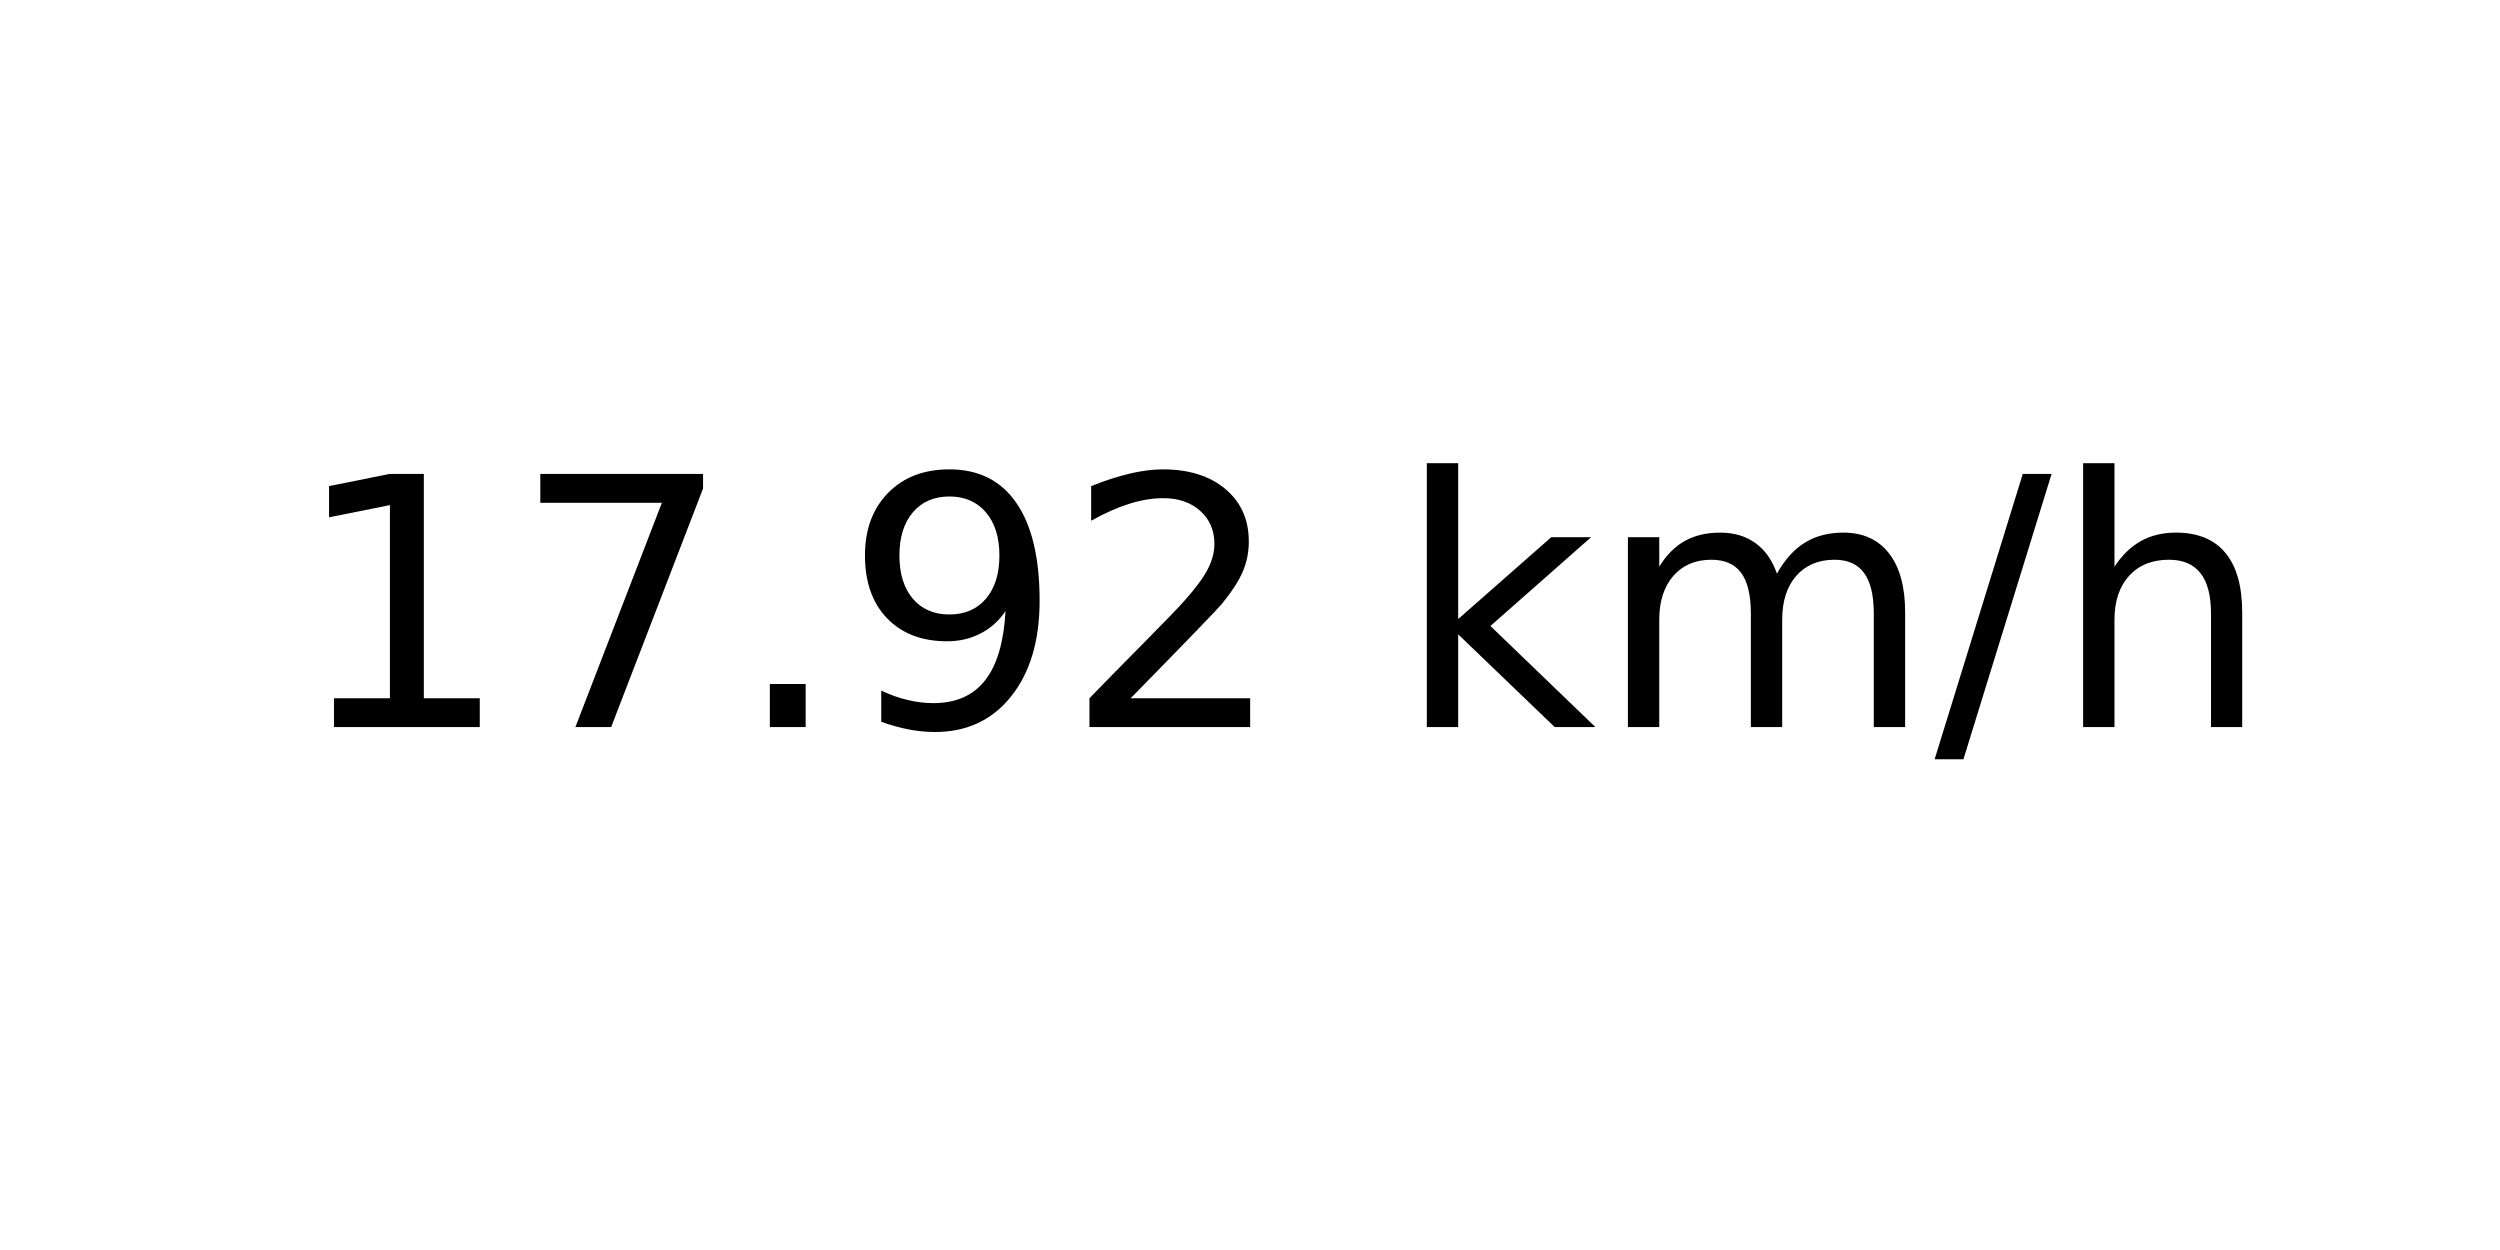
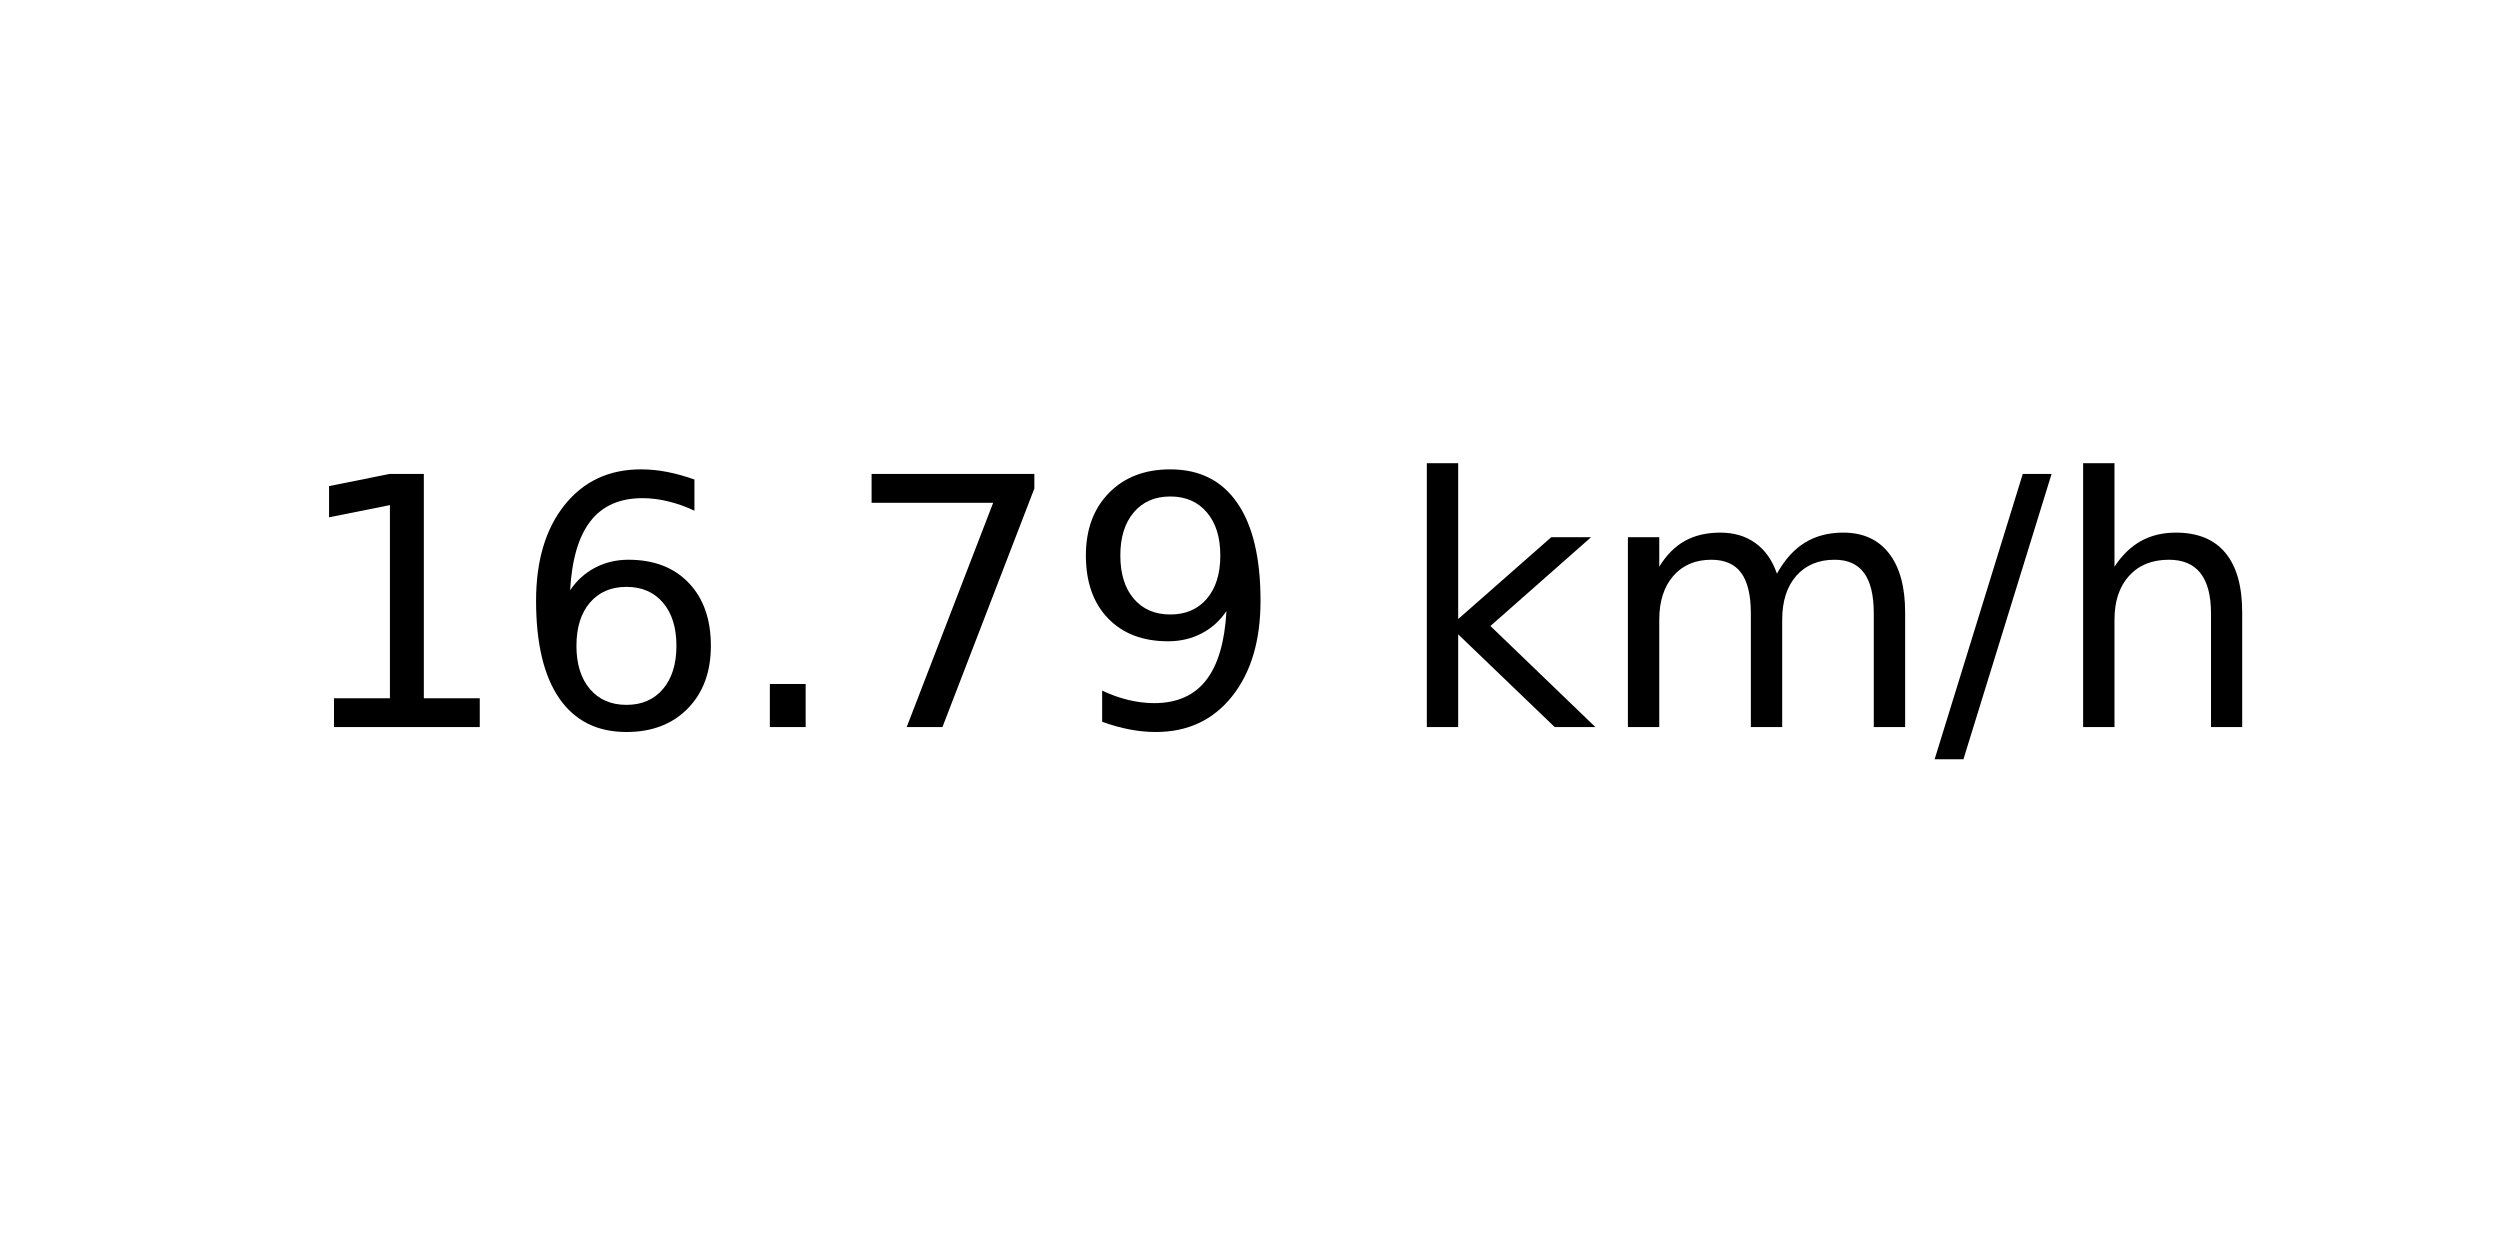
<svg xmlns="http://www.w3.org/2000/svg" xmlns:xlink="http://www.w3.org/1999/xlink" width="72pt" height="36pt" viewBox="0 0 72 36" version="1.1">
  <defs>
    <style type="text/css">*{stroke-linejoin: round; stroke-linecap: butt}</style>
  </defs>
  <g id="figure_1">
    <g id="axes_1">
      <g id="text_1">
        <g transform="translate(8.378125 20.93937) scale(0.1 -0.1)">
          <defs>
            <path id="DejaVuSans-31" d="M 794 531  L 1825 531  L 1825 4091  L 703 3866  L 703 4441  L 1819 4666  L 2450 4666  L 2450 531  L 3481 531  L 3481 0  L 794 0  L 794 531  z " transform="scale(0.015625)" />
+             <path id="DejaVuSans-36" d="M 2113 2584  Q 1688 2584 1439 2293  Q 1191 2003 1191 1497  Q 1191 994 1439 701  Q 1688 409 2113 409  Q 2538 409 2786 701  Q 3034 994 3034 1497  Q 3034 2003 2786 2293  Q 2538 2584 2113 2584  z M 3366 4563  L 3366 3988  Q 3128 4100 2886 4159  Q 2644 4219 2406 4219  Q 1781 4219 1451 3797  Q 1122 3375 1075 2522  Q 1259 2794 1537 2939  Q 1816 3084 2150 3084  Q 2853 3084 3261 2657  Q 3669 2231 3669 1497  Q 3669 778 3244 343  Q 2819 -91 2113 -91  Q 1303 -91 875 529  Q 447 1150 447 2328  Q 447 3434 972 4092  Q 1497 4750 2381 4750  Q 2619 4750 2861 4703  Q 3103 4656 3366 4563  z " transform="scale(0.015625)" />
+             <path id="DejaVuSans-2e" d="M 684 794  L 1344 794  L 1344 0  L 684 0  L 684 794  z " transform="scale(0.015625)" />
            <path id="DejaVuSans-37" d="M 525 4666  L 3525 4666  L 3525 4397  L 1831 0  L 1172 0  L 2766 4134  L 525 4134  L 525 4666  z " transform="scale(0.015625)" />
-             <path id="DejaVuSans-2e" d="M 684 794  L 1344 794  L 1344 0  L 684 0  L 684 794  z " transform="scale(0.015625)" />
            <path id="DejaVuSans-39" d="M 703 97  L 703 672  Q 941 559 1184 500  Q 1428 441 1663 441  Q 2288 441 2617 861  Q 2947 1281 2994 2138  Q 2813 1869 2534 1725  Q 2256 1581 1919 1581  Q 1219 1581 811 2004  Q 403 2428 403 3163  Q 403 3881 828 4315  Q 1253 4750 1959 4750  Q 2769 4750 3195 4129  Q 3622 3509 3622 2328  Q 3622 1225 3098 567  Q 2575 -91 1691 -91  Q 1453 -91 1209 -44  Q 966 3 703 97  z M 1959 2075  Q 2384 2075 2632 2365  Q 2881 2656 2881 3163  Q 2881 3666 2632 3958  Q 2384 4250 1959 4250  Q 1534 4250 1286 3958  Q 1038 3666 1038 3163  Q 1038 2656 1286 2365  Q 1534 2075 1959 2075  z " transform="scale(0.015625)" />
-             <path id="DejaVuSans-32" d="M 1228 531  L 3431 531  L 3431 0  L 469 0  L 469 531  Q 828 903 1448 1529  Q 2069 2156 2228 2338  Q 2531 2678 2651 2914  Q 2772 3150 2772 3378  Q 2772 3750 2511 3984  Q 2250 4219 1831 4219  Q 1534 4219 1204 4116  Q 875 4013 500 3803  L 500 4441  Q 881 4594 1212 4672  Q 1544 4750 1819 4750  Q 2544 4750 2975 4387  Q 3406 4025 3406 3419  Q 3406 3131 3298 2873  Q 3191 2616 2906 2266  Q 2828 2175 2409 1742  Q 1991 1309 1228 531  z " transform="scale(0.015625)" />
            <path id="DejaVuSans-20" transform="scale(0.015625)" />
            <path id="DejaVuSans-6b" d="M 581 4863  L 1159 4863  L 1159 1991  L 2875 3500  L 3609 3500  L 1753 1863  L 3688 0  L 2938 0  L 1159 1709  L 1159 0  L 581 0  L 581 4863  z " transform="scale(0.015625)" />
            <path id="DejaVuSans-6d" d="M 3328 2828  Q 3544 3216 3844 3400  Q 4144 3584 4550 3584  Q 5097 3584 5394 3201  Q 5691 2819 5691 2113  L 5691 0  L 5113 0  L 5113 2094  Q 5113 2597 4934 2840  Q 4756 3084 4391 3084  Q 3944 3084 3684 2787  Q 3425 2491 3425 1978  L 3425 0  L 2847 0  L 2847 2094  Q 2847 2600 2669 2842  Q 2491 3084 2119 3084  Q 1678 3084 1418 2786  Q 1159 2488 1159 1978  L 1159 0  L 581 0  L 581 3500  L 1159 3500  L 1159 2956  Q 1356 3278 1631 3431  Q 1906 3584 2284 3584  Q 2666 3584 2933 3390  Q 3200 3197 3328 2828  z " transform="scale(0.015625)" />
            <path id="DejaVuSans-2f" d="M 1625 4666  L 2156 4666  L 531 -594  L 0 -594  L 1625 4666  z " transform="scale(0.015625)" />
            <path id="DejaVuSans-68" d="M 3513 2113  L 3513 0  L 2938 0  L 2938 2094  Q 2938 2591 2744 2837  Q 2550 3084 2163 3084  Q 1697 3084 1428 2787  Q 1159 2491 1159 1978  L 1159 0  L 581 0  L 581 4863  L 1159 4863  L 1159 2956  Q 1366 3272 1645 3428  Q 1925 3584 2291 3584  Q 2894 3584 3203 3211  Q 3513 2838 3513 2113  z " transform="scale(0.015625)" />
          </defs>
          <use xlink:href="#DejaVuSans-31" />
-           <use xlink:href="#DejaVuSans-37" x="63.623" />
+           <use xlink:href="#DejaVuSans-36" x="63.623" />
          <use xlink:href="#DejaVuSans-2e" x="127.246" />
-           <use xlink:href="#DejaVuSans-39" x="159.033" />
-           <use xlink:href="#DejaVuSans-32" x="222.656" />
+           <use xlink:href="#DejaVuSans-37" x="159.033" />
+           <use xlink:href="#DejaVuSans-39" x="222.656" />
          <use xlink:href="#DejaVuSans-20" x="286.279" />
          <use xlink:href="#DejaVuSans-6b" x="318.066" />
          <use xlink:href="#DejaVuSans-6d" x="375.977" />
          <use xlink:href="#DejaVuSans-2f" x="473.389" />
          <use xlink:href="#DejaVuSans-68" x="507.08" />
        </g>
      </g>
    </g>
  </g>
</svg>
